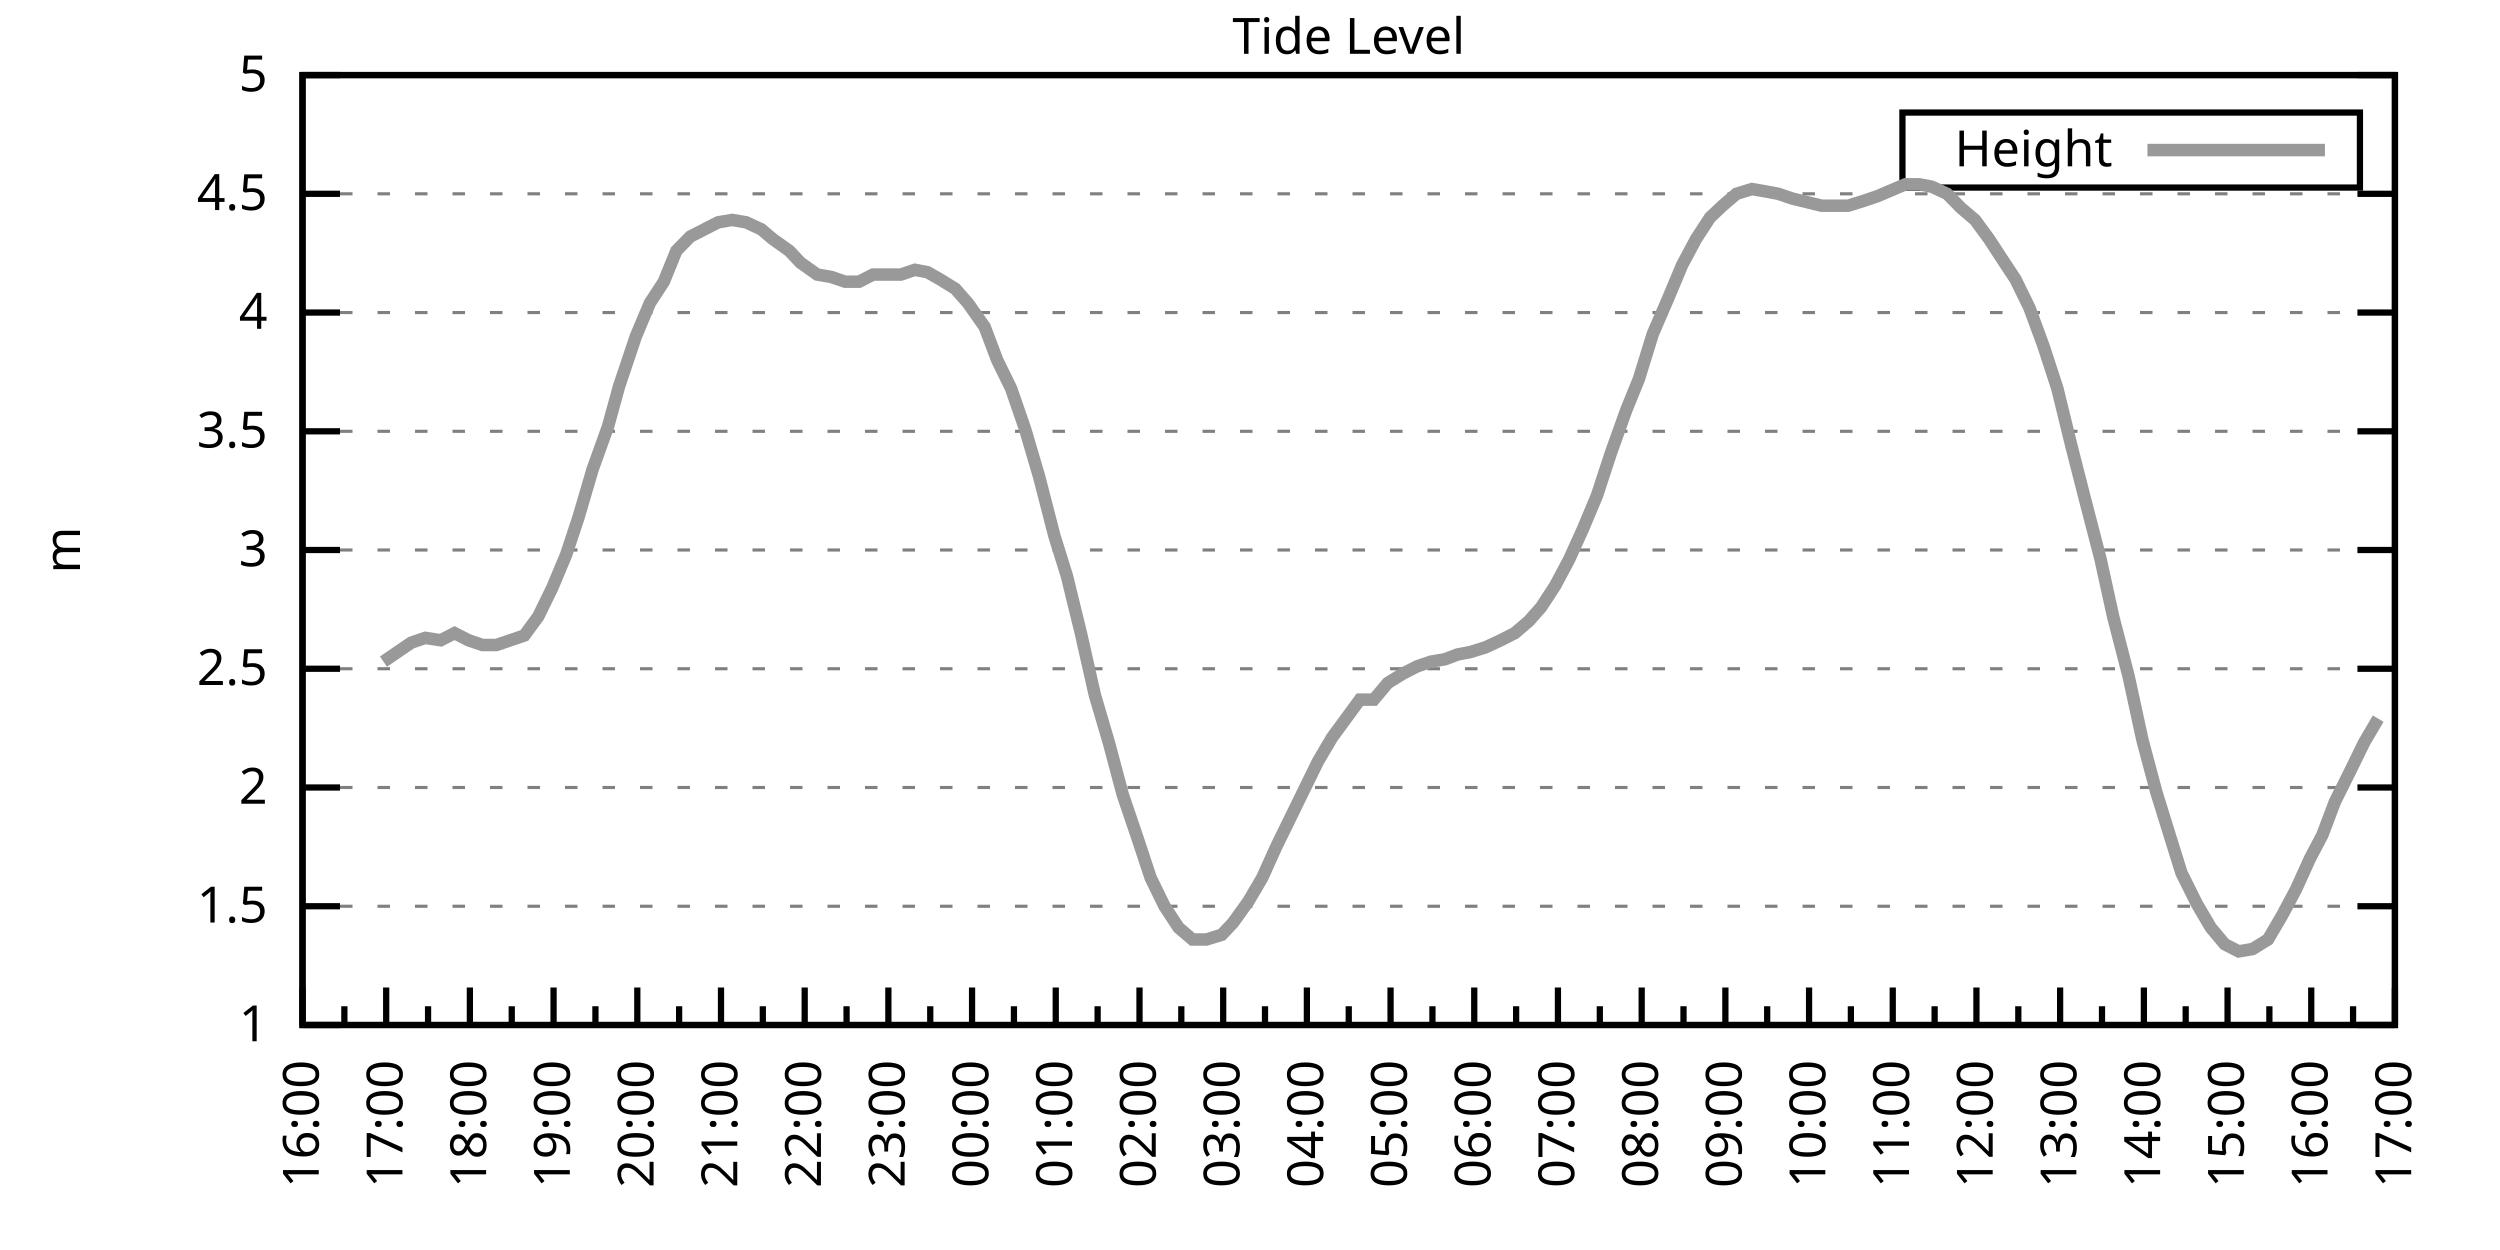
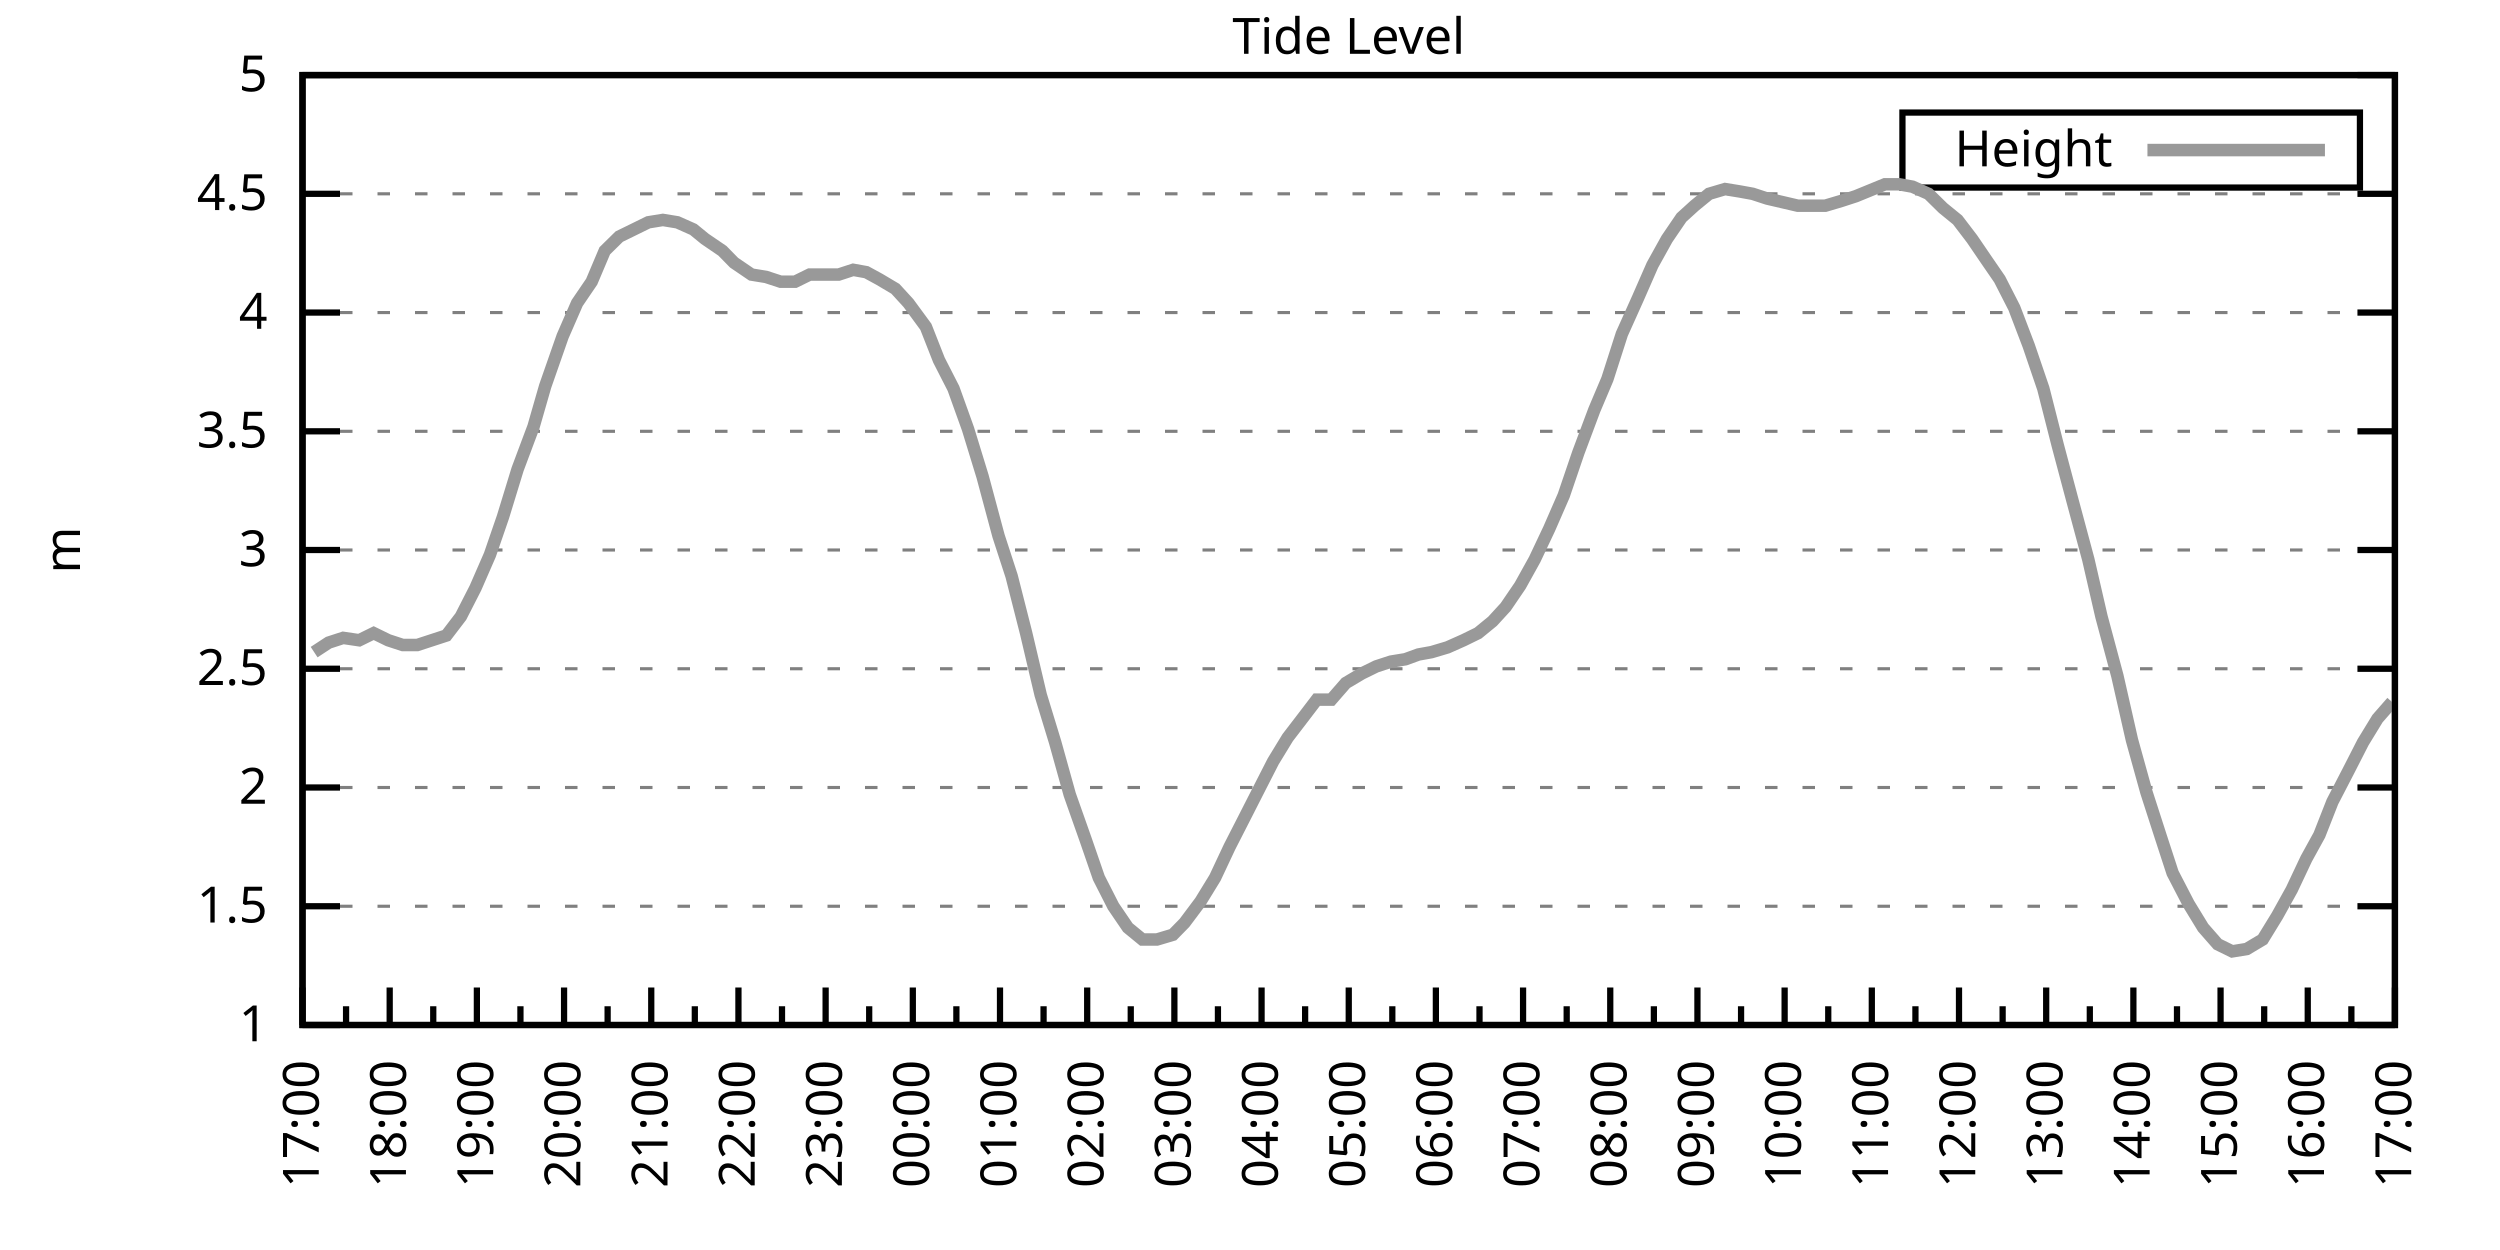
<svg xmlns="http://www.w3.org/2000/svg" xmlns:xlink="http://www.w3.org/1999/xlink" width="400" height="200" viewBox="0 0 400 200">
  <g id="gnuplot_canvas">
    <rect x="0" y="0" width="400" height="200" fill="none" />
    <defs>
      <circle id="gpDot" r="0.5" stroke-width="0.5" stroke="currentColor" />
      <path id="gpPt0" stroke-width="0.333" stroke="currentColor" d="M-1,0 h2 M0,-1 v2" />
      <path id="gpPt1" stroke-width="0.333" stroke="currentColor" d="M-1,-1 L1,1 M1,-1 L-1,1" />
      <path id="gpPt2" stroke-width="0.333" stroke="currentColor" d="M-1,0 L1,0 M0,-1 L0,1 M-1,-1 L1,1 M-1,1 L1,-1" />
      <rect id="gpPt3" stroke-width="0.333" stroke="currentColor" x="-1" y="-1" width="2" height="2" />
      <rect id="gpPt4" stroke-width="0.333" stroke="currentColor" fill="currentColor" x="-1" y="-1" width="2" height="2" />
      <circle id="gpPt5" stroke-width="0.333" stroke="currentColor" cx="0" cy="0" r="1" />
      <use xlink:href="#gpPt5" id="gpPt6" fill="currentColor" stroke="none" />
      <path id="gpPt7" stroke-width="0.333" stroke="currentColor" d="M0,-1.33 L-1.33,0.67 L1.33,0.67 z" />
      <use xlink:href="#gpPt7" id="gpPt8" fill="currentColor" stroke="none" />
      <use xlink:href="#gpPt7" id="gpPt9" stroke="currentColor" transform="rotate(180)" />
      <use xlink:href="#gpPt9" id="gpPt10" fill="currentColor" stroke="none" />
      <use xlink:href="#gpPt3" id="gpPt11" stroke="currentColor" transform="rotate(45)" />
      <use xlink:href="#gpPt11" id="gpPt12" fill="currentColor" stroke="none" />
      <path id="gpPt13" stroke-width="0.333" stroke="currentColor" d="M0,1.330 L1.265,0.411 L0.782,-1.067 L-0.782,-1.076 L-1.265,0.411 z" />
      <use xlink:href="#gpPt13" id="gpPt14" fill="currentColor" stroke="none" />
      <filter id="textbox" filterUnits="objectBoundingBox" x="0" y="0" height="1" width="1">
        <feFlood flood-color="white" flood-opacity="1" result="bgnd" />
        <feComposite in="SourceGraphic" in2="bgnd" operator="atop" />
      </filter>
      <filter id="greybox" filterUnits="objectBoundingBox" x="0" y="0" height="1" width="1">
        <feFlood flood-color="lightgrey" flood-opacity="1" result="grey" />
        <feComposite in="SourceGraphic" in2="grey" operator="atop" />
      </filter>
    </defs>
    <g fill="none" color="white" stroke="currentColor" stroke-width="1.00" stroke-linecap="butt" stroke-linejoin="miter">
</g>
    <g fill="none" color="black" stroke="currentColor" stroke-width="1.00" stroke-linecap="butt" stroke-linejoin="miter">
      <g stroke="none" shape-rendering="crispEdges">
        <polygon fill="rgb(255, 255, 255)" points="48.40,164.00 383.18,164.00 383.18,12.02 48.40,12.02 " />
      </g>
    </g>
    <g fill="none" color="black" stroke="currentColor" stroke-width="1.00" stroke-linecap="butt" stroke-linejoin="miter">
</g>
    <g fill="none" color="black" stroke="black" stroke-width="0.50" stroke-linecap="butt" stroke-linejoin="miter">
</g>
    <g fill="none" color="gray" stroke="currentColor" stroke-width="0.50" stroke-linecap="butt" stroke-linejoin="miter">
      <path stroke="gray" stroke-dasharray="2,4" class="gridline" d="M48.40,164.00 L383.19,164.00  " />
    </g>
    <g fill="none" color="gray" stroke="gray" stroke-width="1.00" stroke-linecap="butt" stroke-linejoin="miter">
</g>
    <g fill="none" color="black" stroke="currentColor" stroke-width="1.00" stroke-linecap="butt" stroke-linejoin="miter">
      <path stroke="black" d="M48.40,164.00 L54.40,164.00 M383.19,164.00 L377.19,164.00  " />
      <g transform="translate(42.80,166.60)" stroke="none" fill="black" font-family="Sans" font-size="8.00" text-anchor="end">
        <text>
          <tspan font-family="Sans"> 1</tspan>
        </text>
      </g>
    </g>
    <g fill="none" color="black" stroke="currentColor" stroke-width="1.00" stroke-linecap="butt" stroke-linejoin="miter">
</g>
    <g fill="none" color="black" stroke="black" stroke-width="0.50" stroke-linecap="butt" stroke-linejoin="miter">
</g>
    <g fill="none" color="gray" stroke="currentColor" stroke-width="0.50" stroke-linecap="butt" stroke-linejoin="miter">
      <path stroke="gray" stroke-dasharray="2,4" class="gridline" d="M48.40,145.00 L383.19,145.00  " />
    </g>
    <g fill="none" color="gray" stroke="gray" stroke-width="1.00" stroke-linecap="butt" stroke-linejoin="miter">
</g>
    <g fill="none" color="black" stroke="currentColor" stroke-width="1.00" stroke-linecap="butt" stroke-linejoin="miter">
      <path stroke="black" d="M48.40,145.00 L54.40,145.00 M383.19,145.00 L377.19,145.00  " />
      <g transform="translate(42.80,147.60)" stroke="none" fill="black" font-family="Sans" font-size="8.00" text-anchor="end">
        <text>
          <tspan font-family="Sans"> 1.5</tspan>
        </text>
      </g>
    </g>
    <g fill="none" color="black" stroke="currentColor" stroke-width="1.00" stroke-linecap="butt" stroke-linejoin="miter">
</g>
    <g fill="none" color="black" stroke="black" stroke-width="0.50" stroke-linecap="butt" stroke-linejoin="miter">
</g>
    <g fill="none" color="gray" stroke="currentColor" stroke-width="0.50" stroke-linecap="butt" stroke-linejoin="miter">
      <path stroke="gray" stroke-dasharray="2,4" class="gridline" d="M48.40,126.00 L383.19,126.00  " />
    </g>
    <g fill="none" color="gray" stroke="gray" stroke-width="1.00" stroke-linecap="butt" stroke-linejoin="miter">
</g>
    <g fill="none" color="black" stroke="currentColor" stroke-width="1.00" stroke-linecap="butt" stroke-linejoin="miter">
      <path stroke="black" d="M48.40,126.00 L54.40,126.00 M383.19,126.00 L377.19,126.00  " />
      <g transform="translate(42.80,128.60)" stroke="none" fill="black" font-family="Sans" font-size="8.00" text-anchor="end">
        <text>
          <tspan font-family="Sans"> 2</tspan>
        </text>
      </g>
    </g>
    <g fill="none" color="black" stroke="currentColor" stroke-width="1.00" stroke-linecap="butt" stroke-linejoin="miter">
</g>
    <g fill="none" color="black" stroke="black" stroke-width="0.50" stroke-linecap="butt" stroke-linejoin="miter">
</g>
    <g fill="none" color="gray" stroke="currentColor" stroke-width="0.50" stroke-linecap="butt" stroke-linejoin="miter">
      <path stroke="gray" stroke-dasharray="2,4" class="gridline" d="M48.40,107.00 L383.19,107.00  " />
    </g>
    <g fill="none" color="gray" stroke="gray" stroke-width="1.00" stroke-linecap="butt" stroke-linejoin="miter">
</g>
    <g fill="none" color="black" stroke="currentColor" stroke-width="1.00" stroke-linecap="butt" stroke-linejoin="miter">
      <path stroke="black" d="M48.40,107.00 L54.40,107.00 M383.19,107.00 L377.19,107.00  " />
      <g transform="translate(42.80,109.60)" stroke="none" fill="black" font-family="Sans" font-size="8.00" text-anchor="end">
        <text>
          <tspan font-family="Sans"> 2.5</tspan>
        </text>
      </g>
    </g>
    <g fill="none" color="black" stroke="currentColor" stroke-width="1.00" stroke-linecap="butt" stroke-linejoin="miter">
</g>
    <g fill="none" color="black" stroke="black" stroke-width="0.50" stroke-linecap="butt" stroke-linejoin="miter">
</g>
    <g fill="none" color="gray" stroke="currentColor" stroke-width="0.50" stroke-linecap="butt" stroke-linejoin="miter">
      <path stroke="gray" stroke-dasharray="2,4" class="gridline" d="M48.40,88.00 L383.19,88.00  " />
    </g>
    <g fill="none" color="gray" stroke="gray" stroke-width="1.00" stroke-linecap="butt" stroke-linejoin="miter">
</g>
    <g fill="none" color="black" stroke="currentColor" stroke-width="1.00" stroke-linecap="butt" stroke-linejoin="miter">
      <path stroke="black" d="M48.40,88.00 L54.40,88.00 M383.19,88.00 L377.19,88.00  " />
      <g transform="translate(42.80,90.60)" stroke="none" fill="black" font-family="Sans" font-size="8.00" text-anchor="end">
        <text>
          <tspan font-family="Sans"> 3</tspan>
        </text>
      </g>
    </g>
    <g fill="none" color="black" stroke="currentColor" stroke-width="1.00" stroke-linecap="butt" stroke-linejoin="miter">
</g>
    <g fill="none" color="black" stroke="black" stroke-width="0.50" stroke-linecap="butt" stroke-linejoin="miter">
</g>
    <g fill="none" color="gray" stroke="currentColor" stroke-width="0.50" stroke-linecap="butt" stroke-linejoin="miter">
      <path stroke="gray" stroke-dasharray="2,4" class="gridline" d="M48.40,69.01 L383.19,69.01  " />
    </g>
    <g fill="none" color="gray" stroke="gray" stroke-width="1.00" stroke-linecap="butt" stroke-linejoin="miter">
</g>
    <g fill="none" color="black" stroke="currentColor" stroke-width="1.00" stroke-linecap="butt" stroke-linejoin="miter">
      <path stroke="black" d="M48.40,69.01 L54.40,69.01 M383.19,69.01 L377.19,69.01  " />
      <g transform="translate(42.80,71.61)" stroke="none" fill="black" font-family="Sans" font-size="8.00" text-anchor="end">
        <text>
          <tspan font-family="Sans"> 3.5</tspan>
        </text>
      </g>
    </g>
    <g fill="none" color="black" stroke="currentColor" stroke-width="1.00" stroke-linecap="butt" stroke-linejoin="miter">
</g>
    <g fill="none" color="black" stroke="black" stroke-width="0.50" stroke-linecap="butt" stroke-linejoin="miter">
</g>
    <g fill="none" color="gray" stroke="currentColor" stroke-width="0.50" stroke-linecap="butt" stroke-linejoin="miter">
      <path stroke="gray" stroke-dasharray="2,4" class="gridline" d="M48.40,50.01 L383.19,50.01  " />
    </g>
    <g fill="none" color="gray" stroke="gray" stroke-width="1.00" stroke-linecap="butt" stroke-linejoin="miter">
</g>
    <g fill="none" color="black" stroke="currentColor" stroke-width="1.00" stroke-linecap="butt" stroke-linejoin="miter">
      <path stroke="black" d="M48.40,50.01 L54.40,50.01 M383.19,50.01 L377.19,50.01  " />
      <g transform="translate(42.80,52.61)" stroke="none" fill="black" font-family="Sans" font-size="8.00" text-anchor="end">
        <text>
          <tspan font-family="Sans"> 4</tspan>
        </text>
      </g>
    </g>
    <g fill="none" color="black" stroke="currentColor" stroke-width="1.00" stroke-linecap="butt" stroke-linejoin="miter">
</g>
    <g fill="none" color="black" stroke="black" stroke-width="0.50" stroke-linecap="butt" stroke-linejoin="miter">
</g>
    <g fill="none" color="gray" stroke="currentColor" stroke-width="0.50" stroke-linecap="butt" stroke-linejoin="miter">
      <path stroke="gray" stroke-dasharray="2,4" class="gridline" d="M48.40,31.01 L383.19,31.01  " />
    </g>
    <g fill="none" color="gray" stroke="gray" stroke-width="1.00" stroke-linecap="butt" stroke-linejoin="miter">
</g>
    <g fill="none" color="black" stroke="currentColor" stroke-width="1.00" stroke-linecap="butt" stroke-linejoin="miter">
      <path stroke="black" d="M48.40,31.01 L54.40,31.01 M383.19,31.01 L377.19,31.01  " />
      <g transform="translate(42.80,33.61)" stroke="none" fill="black" font-family="Sans" font-size="8.00" text-anchor="end">
        <text>
          <tspan font-family="Sans"> 4.5</tspan>
        </text>
      </g>
    </g>
    <g fill="none" color="black" stroke="currentColor" stroke-width="1.00" stroke-linecap="butt" stroke-linejoin="miter">
</g>
    <g fill="none" color="black" stroke="black" stroke-width="0.50" stroke-linecap="butt" stroke-linejoin="miter">
</g>
    <g fill="none" color="gray" stroke="currentColor" stroke-width="0.50" stroke-linecap="butt" stroke-linejoin="miter">
      <path stroke="gray" stroke-dasharray="2,4" class="gridline" d="M48.40,12.01 L383.19,12.01  " />
    </g>
    <g fill="none" color="gray" stroke="gray" stroke-width="1.00" stroke-linecap="butt" stroke-linejoin="miter">
</g>
    <g fill="none" color="black" stroke="currentColor" stroke-width="1.00" stroke-linecap="butt" stroke-linejoin="miter">
      <path stroke="black" d="M48.40,12.01 L54.40,12.01 M383.19,12.01 L377.19,12.01  " />
      <g transform="translate(42.80,14.61)" stroke="none" fill="black" font-family="Sans" font-size="8.00" text-anchor="end">
        <text>
          <tspan font-family="Sans"> 5</tspan>
        </text>
      </g>
    </g>
    <g fill="none" color="black" stroke="currentColor" stroke-width="1.00" stroke-linecap="butt" stroke-linejoin="miter">
      <path stroke="black" d="M48.40,164.00 L48.40,158.00  " />
      <g transform="translate(51.00,169.60) rotate(270)" stroke="none" fill="black" font-family="Sans" font-size="8.00" text-anchor="end">
        <text>
+           <tspan font-family="Sans">17:00</tspan>
+         </text>
+       </g>
+     </g>
+     <g fill="none" color="black" stroke="currentColor" stroke-width="1.00" stroke-linecap="butt" stroke-linejoin="miter">
+       <path stroke="black" d="M55.37,164.00 L55.37,161.00 M62.35,164.00 L62.35,158.00  " />
+       <g transform="translate(64.95,169.60) rotate(270)" stroke="none" fill="black" font-family="Sans" font-size="8.00" text-anchor="end">
+         <text>
+           <tspan font-family="Sans">18:00</tspan>
+         </text>
+       </g>
+     </g>
+     <g fill="none" color="black" stroke="currentColor" stroke-width="1.00" stroke-linecap="butt" stroke-linejoin="miter">
+       <path stroke="black" d="M69.32,164.00 L69.32,161.00 M76.30,164.00 L76.30,158.00  " />
+       <g transform="translate(78.90,169.60) rotate(270)" stroke="none" fill="black" font-family="Sans" font-size="8.00" text-anchor="end">
+         <text>
+           <tspan font-family="Sans">19:00</tspan>
+         </text>
+       </g>
+     </g>
+     <g fill="none" color="black" stroke="currentColor" stroke-width="1.00" stroke-linecap="butt" stroke-linejoin="miter">
+       <path stroke="black" d="M83.27,164.00 L83.27,161.00 M90.25,164.00 L90.25,158.00  " />
+       <g transform="translate(92.85,169.60) rotate(270)" stroke="none" fill="black" font-family="Sans" font-size="8.00" text-anchor="end">
+         <text>
+           <tspan font-family="Sans">20:00</tspan>
+         </text>
+       </g>
+     </g>
+     <g fill="none" color="black" stroke="currentColor" stroke-width="1.00" stroke-linecap="butt" stroke-linejoin="miter">
+       <path stroke="black" d="M97.22,164.00 L97.22,161.00 M104.20,164.00 L104.20,158.00  " />
+       <g transform="translate(106.80,169.60) rotate(270)" stroke="none" fill="black" font-family="Sans" font-size="8.00" text-anchor="end">
+         <text>
+           <tspan font-family="Sans">21:00</tspan>
+         </text>
+       </g>
+     </g>
+     <g fill="none" color="black" stroke="currentColor" stroke-width="1.00" stroke-linecap="butt" stroke-linejoin="miter">
+       <path stroke="black" d="M111.17,164.00 L111.17,161.00 M118.15,164.00 L118.15,158.00  " />
+       <g transform="translate(120.75,169.60) rotate(270)" stroke="none" fill="black" font-family="Sans" font-size="8.00" text-anchor="end">
+         <text>
+           <tspan font-family="Sans">22:00</tspan>
+         </text>
+       </g>
+     </g>
+     <g fill="none" color="black" stroke="currentColor" stroke-width="1.00" stroke-linecap="butt" stroke-linejoin="miter">
+       <path stroke="black" d="M125.12,164.00 L125.12,161.00 M132.10,164.00 L132.10,158.00  " />
+       <g transform="translate(134.70,169.60) rotate(270)" stroke="none" fill="black" font-family="Sans" font-size="8.00" text-anchor="end">
+         <text>
+           <tspan font-family="Sans">23:00</tspan>
+         </text>
+       </g>
+     </g>
+     <g fill="none" color="black" stroke="currentColor" stroke-width="1.00" stroke-linecap="butt" stroke-linejoin="miter">
+       <path stroke="black" d="M139.07,164.00 L139.07,161.00 M146.05,164.00 L146.05,158.00  " />
+       <g transform="translate(148.65,169.60) rotate(270)" stroke="none" fill="black" font-family="Sans" font-size="8.00" text-anchor="end">
+         <text>
+           <tspan font-family="Sans">00:00</tspan>
+         </text>
+       </g>
+     </g>
+     <g fill="none" color="black" stroke="currentColor" stroke-width="1.00" stroke-linecap="butt" stroke-linejoin="miter">
+       <path stroke="black" d="M153.02,164.00 L153.02,161.00 M160.00,164.00 L160.00,158.00  " />
+       <g transform="translate(162.60,169.60) rotate(270)" stroke="none" fill="black" font-family="Sans" font-size="8.00" text-anchor="end">
+         <text>
+           <tspan font-family="Sans">01:00</tspan>
+         </text>
+       </g>
+     </g>
+     <g fill="none" color="black" stroke="currentColor" stroke-width="1.00" stroke-linecap="butt" stroke-linejoin="miter">
+       <path stroke="black" d="M166.97,164.00 L166.97,161.00 M173.95,164.00 L173.95,158.00  " />
+       <g transform="translate(176.55,169.60) rotate(270)" stroke="none" fill="black" font-family="Sans" font-size="8.00" text-anchor="end">
+         <text>
+           <tspan font-family="Sans">02:00</tspan>
+         </text>
+       </g>
+     </g>
+     <g fill="none" color="black" stroke="currentColor" stroke-width="1.00" stroke-linecap="butt" stroke-linejoin="miter">
+       <path stroke="black" d="M180.92,164.00 L180.92,161.00 M187.90,164.00 L187.90,158.00  " />
+       <g transform="translate(190.50,169.60) rotate(270)" stroke="none" fill="black" font-family="Sans" font-size="8.00" text-anchor="end">
+         <text>
+           <tspan font-family="Sans">03:00</tspan>
+         </text>
+       </g>
+     </g>
+     <g fill="none" color="black" stroke="currentColor" stroke-width="1.00" stroke-linecap="butt" stroke-linejoin="miter">
+       <path stroke="black" d="M194.87,164.00 L194.87,161.00 M201.85,164.00 L201.85,158.00  " />
+       <g transform="translate(204.45,169.60) rotate(270)" stroke="none" fill="black" font-family="Sans" font-size="8.00" text-anchor="end">
+         <text>
+           <tspan font-family="Sans">04:00</tspan>
+         </text>
+       </g>
+     </g>
+     <g fill="none" color="black" stroke="currentColor" stroke-width="1.00" stroke-linecap="butt" stroke-linejoin="miter">
+       <path stroke="black" d="M208.82,164.00 L208.82,161.00 M215.80,164.00 L215.80,158.00  " />
+       <g transform="translate(218.40,169.60) rotate(270)" stroke="none" fill="black" font-family="Sans" font-size="8.00" text-anchor="end">
+         <text>
+           <tspan font-family="Sans">05:00</tspan>
+         </text>
+       </g>
+     </g>
+     <g fill="none" color="black" stroke="currentColor" stroke-width="1.00" stroke-linecap="butt" stroke-linejoin="miter">
+       <path stroke="black" d="M222.77,164.00 L222.77,161.00 M229.74,164.00 L229.74,158.00  " />
+       <g transform="translate(232.34,169.60) rotate(270)" stroke="none" fill="black" font-family="Sans" font-size="8.00" text-anchor="end">
+         <text>
+           <tspan font-family="Sans">06:00</tspan>
+         </text>
+       </g>
+     </g>
+     <g fill="none" color="black" stroke="currentColor" stroke-width="1.00" stroke-linecap="butt" stroke-linejoin="miter">
+       <path stroke="black" d="M236.72,164.00 L236.72,161.00 M243.69,164.00 L243.69,158.00  " />
+       <g transform="translate(246.29,169.60) rotate(270)" stroke="none" fill="black" font-family="Sans" font-size="8.00" text-anchor="end">
+         <text>
+           <tspan font-family="Sans">07:00</tspan>
+         </text>
+       </g>
+     </g>
+     <g fill="none" color="black" stroke="currentColor" stroke-width="1.00" stroke-linecap="butt" stroke-linejoin="miter">
+       <path stroke="black" d="M250.67,164.00 L250.67,161.00 M257.64,164.00 L257.64,158.00  " />
+       <g transform="translate(260.24,169.60) rotate(270)" stroke="none" fill="black" font-family="Sans" font-size="8.00" text-anchor="end">
+         <text>
+           <tspan font-family="Sans">08:00</tspan>
+         </text>
+       </g>
+     </g>
+     <g fill="none" color="black" stroke="currentColor" stroke-width="1.00" stroke-linecap="butt" stroke-linejoin="miter">
+       <path stroke="black" d="M264.62,164.00 L264.62,161.00 M271.59,164.00 L271.59,158.00  " />
+       <g transform="translate(274.19,169.60) rotate(270)" stroke="none" fill="black" font-family="Sans" font-size="8.00" text-anchor="end">
+         <text>
+           <tspan font-family="Sans">09:00</tspan>
+         </text>
+       </g>
+     </g>
+     <g fill="none" color="black" stroke="currentColor" stroke-width="1.00" stroke-linecap="butt" stroke-linejoin="miter">
+       <path stroke="black" d="M278.57,164.00 L278.57,161.00 M285.54,164.00 L285.54,158.00  " />
+       <g transform="translate(288.14,169.60) rotate(270)" stroke="none" fill="black" font-family="Sans" font-size="8.00" text-anchor="end">
+         <text>
+           <tspan font-family="Sans">10:00</tspan>
+         </text>
+       </g>
+     </g>
+     <g fill="none" color="black" stroke="currentColor" stroke-width="1.00" stroke-linecap="butt" stroke-linejoin="miter">
+       <path stroke="black" d="M292.52,164.00 L292.52,161.00 M299.49,164.00 L299.49,158.00  " />
+       <g transform="translate(302.09,169.60) rotate(270)" stroke="none" fill="black" font-family="Sans" font-size="8.00" text-anchor="end">
+         <text>
+           <tspan font-family="Sans">11:00</tspan>
+         </text>
+       </g>
+     </g>
+     <g fill="none" color="black" stroke="currentColor" stroke-width="1.00" stroke-linecap="butt" stroke-linejoin="miter">
+       <path stroke="black" d="M306.47,164.00 L306.47,161.00 M313.44,164.00 L313.44,158.00  " />
+       <g transform="translate(316.04,169.60) rotate(270)" stroke="none" fill="black" font-family="Sans" font-size="8.00" text-anchor="end">
+         <text>
+           <tspan font-family="Sans">12:00</tspan>
+         </text>
+       </g>
+     </g>
+     <g fill="none" color="black" stroke="currentColor" stroke-width="1.00" stroke-linecap="butt" stroke-linejoin="miter">
+       <path stroke="black" d="M320.42,164.00 L320.42,161.00 M327.39,164.00 L327.39,158.00  " />
+       <g transform="translate(329.99,169.60) rotate(270)" stroke="none" fill="black" font-family="Sans" font-size="8.00" text-anchor="end">
+         <text>
+           <tspan font-family="Sans">13:00</tspan>
+         </text>
+       </g>
+     </g>
+     <g fill="none" color="black" stroke="currentColor" stroke-width="1.00" stroke-linecap="butt" stroke-linejoin="miter">
+       <path stroke="black" d="M334.37,164.00 L334.37,161.00 M341.34,164.00 L341.34,158.00  " />
+       <g transform="translate(343.94,169.60) rotate(270)" stroke="none" fill="black" font-family="Sans" font-size="8.00" text-anchor="end">
+         <text>
+           <tspan font-family="Sans">14:00</tspan>
+         </text>
+       </g>
+     </g>
+     <g fill="none" color="black" stroke="currentColor" stroke-width="1.00" stroke-linecap="butt" stroke-linejoin="miter">
+       <path stroke="black" d="M348.32,164.00 L348.32,161.00 M355.29,164.00 L355.29,158.00  " />
+       <g transform="translate(357.89,169.60) rotate(270)" stroke="none" fill="black" font-family="Sans" font-size="8.00" text-anchor="end">
+         <text>
+           <tspan font-family="Sans">15:00</tspan>
+         </text>
+       </g>
+     </g>
+     <g fill="none" color="black" stroke="currentColor" stroke-width="1.00" stroke-linecap="butt" stroke-linejoin="miter">
+       <path stroke="black" d="M362.27,164.00 L362.27,161.00 M369.24,164.00 L369.24,158.00  " />
+       <g transform="translate(371.84,169.60) rotate(270)" stroke="none" fill="black" font-family="Sans" font-size="8.00" text-anchor="end">
+         <text>
          <tspan font-family="Sans">16:00</tspan>
        </text>
      </g>
    </g>
    <g fill="none" color="black" stroke="currentColor" stroke-width="1.00" stroke-linecap="butt" stroke-linejoin="miter">
-       <path stroke="black" d="M55.10,164.00 L55.10,161.00 M61.79,164.00 L61.79,158.00  " />
-       <g transform="translate(64.39,169.60) rotate(270)" stroke="none" fill="black" font-family="Sans" font-size="8.00" text-anchor="end">
-         <text>
-           <tspan font-family="Sans">17:00</tspan>
-         </text>
-       </g>
-     </g>
-     <g fill="none" color="black" stroke="currentColor" stroke-width="1.00" stroke-linecap="butt" stroke-linejoin="miter">
-       <path stroke="black" d="M68.49,164.00 L68.49,161.00 M75.18,164.00 L75.18,158.00  " />
-       <g transform="translate(77.78,169.60) rotate(270)" stroke="none" fill="black" font-family="Sans" font-size="8.00" text-anchor="end">
-         <text>
-           <tspan font-family="Sans">18:00</tspan>
-         </text>
-       </g>
-     </g>
-     <g fill="none" color="black" stroke="currentColor" stroke-width="1.00" stroke-linecap="butt" stroke-linejoin="miter">
-       <path stroke="black" d="M81.88,164.00 L81.88,161.00 M88.57,164.00 L88.57,158.00  " />
-       <g transform="translate(91.17,169.60) rotate(270)" stroke="none" fill="black" font-family="Sans" font-size="8.00" text-anchor="end">
-         <text>
-           <tspan font-family="Sans">19:00</tspan>
-         </text>
-       </g>
-     </g>
-     <g fill="none" color="black" stroke="currentColor" stroke-width="1.00" stroke-linecap="butt" stroke-linejoin="miter">
-       <path stroke="black" d="M95.27,164.00 L95.27,161.00 M101.97,164.00 L101.97,158.00  " />
-       <g transform="translate(104.57,169.60) rotate(270)" stroke="none" fill="black" font-family="Sans" font-size="8.00" text-anchor="end">
-         <text>
-           <tspan font-family="Sans">20:00</tspan>
-         </text>
-       </g>
-     </g>
-     <g fill="none" color="black" stroke="currentColor" stroke-width="1.00" stroke-linecap="butt" stroke-linejoin="miter">
-       <path stroke="black" d="M108.66,164.00 L108.66,161.00 M115.36,164.00 L115.36,158.00  " />
-       <g transform="translate(117.96,169.60) rotate(270)" stroke="none" fill="black" font-family="Sans" font-size="8.00" text-anchor="end">
-         <text>
-           <tspan font-family="Sans">21:00</tspan>
-         </text>
-       </g>
-     </g>
-     <g fill="none" color="black" stroke="currentColor" stroke-width="1.00" stroke-linecap="butt" stroke-linejoin="miter">
-       <path stroke="black" d="M122.05,164.00 L122.05,161.00 M128.75,164.00 L128.75,158.00  " />
-       <g transform="translate(131.35,169.60) rotate(270)" stroke="none" fill="black" font-family="Sans" font-size="8.00" text-anchor="end">
-         <text>
-           <tspan font-family="Sans">22:00</tspan>
-         </text>
-       </g>
-     </g>
-     <g fill="none" color="black" stroke="currentColor" stroke-width="1.00" stroke-linecap="butt" stroke-linejoin="miter">
-       <path stroke="black" d="M135.45,164.00 L135.45,161.00 M142.14,164.00 L142.14,158.00  " />
-       <g transform="translate(144.74,169.60) rotate(270)" stroke="none" fill="black" font-family="Sans" font-size="8.00" text-anchor="end">
-         <text>
-           <tspan font-family="Sans">23:00</tspan>
-         </text>
-       </g>
-     </g>
-     <g fill="none" color="black" stroke="currentColor" stroke-width="1.00" stroke-linecap="butt" stroke-linejoin="miter">
-       <path stroke="black" d="M148.84,164.00 L148.84,161.00 M155.53,164.00 L155.53,158.00  " />
-       <g transform="translate(158.13,169.60) rotate(270)" stroke="none" fill="black" font-family="Sans" font-size="8.00" text-anchor="end">
-         <text>
-           <tspan font-family="Sans">00:00</tspan>
-         </text>
-       </g>
-     </g>
-     <g fill="none" color="black" stroke="currentColor" stroke-width="1.00" stroke-linecap="butt" stroke-linejoin="miter">
-       <path stroke="black" d="M162.23,164.00 L162.23,161.00 M168.92,164.00 L168.92,158.00  " />
-       <g transform="translate(171.52,169.60) rotate(270)" stroke="none" fill="black" font-family="Sans" font-size="8.00" text-anchor="end">
-         <text>
-           <tspan font-family="Sans">01:00</tspan>
-         </text>
-       </g>
-     </g>
-     <g fill="none" color="black" stroke="currentColor" stroke-width="1.00" stroke-linecap="butt" stroke-linejoin="miter">
-       <path stroke="black" d="M175.62,164.00 L175.62,161.00 M182.32,164.00 L182.32,158.00  " />
-       <g transform="translate(184.92,169.60) rotate(270)" stroke="none" fill="black" font-family="Sans" font-size="8.00" text-anchor="end">
-         <text>
-           <tspan font-family="Sans">02:00</tspan>
-         </text>
-       </g>
-     </g>
-     <g fill="none" color="black" stroke="currentColor" stroke-width="1.00" stroke-linecap="butt" stroke-linejoin="miter">
-       <path stroke="black" d="M189.01,164.00 L189.01,161.00 M195.71,164.00 L195.71,158.00  " />
-       <g transform="translate(198.31,169.60) rotate(270)" stroke="none" fill="black" font-family="Sans" font-size="8.00" text-anchor="end">
-         <text>
-           <tspan font-family="Sans">03:00</tspan>
-         </text>
-       </g>
-     </g>
-     <g fill="none" color="black" stroke="currentColor" stroke-width="1.00" stroke-linecap="butt" stroke-linejoin="miter">
-       <path stroke="black" d="M202.40,164.00 L202.40,161.00 M209.10,164.00 L209.10,158.00  " />
-       <g transform="translate(211.70,169.60) rotate(270)" stroke="none" fill="black" font-family="Sans" font-size="8.00" text-anchor="end">
-         <text>
-           <tspan font-family="Sans">04:00</tspan>
-         </text>
-       </g>
-     </g>
-     <g fill="none" color="black" stroke="currentColor" stroke-width="1.00" stroke-linecap="butt" stroke-linejoin="miter">
-       <path stroke="black" d="M215.80,164.00 L215.80,161.00 M222.49,164.00 L222.49,158.00  " />
-       <g transform="translate(225.09,169.60) rotate(270)" stroke="none" fill="black" font-family="Sans" font-size="8.00" text-anchor="end">
-         <text>
-           <tspan font-family="Sans">05:00</tspan>
-         </text>
-       </g>
-     </g>
-     <g fill="none" color="black" stroke="currentColor" stroke-width="1.00" stroke-linecap="butt" stroke-linejoin="miter">
-       <path stroke="black" d="M229.19,164.00 L229.19,161.00 M235.88,164.00 L235.88,158.00  " />
-       <g transform="translate(238.48,169.60) rotate(270)" stroke="none" fill="black" font-family="Sans" font-size="8.00" text-anchor="end">
-         <text>
-           <tspan font-family="Sans">06:00</tspan>
-         </text>
-       </g>
-     </g>
-     <g fill="none" color="black" stroke="currentColor" stroke-width="1.00" stroke-linecap="butt" stroke-linejoin="miter">
-       <path stroke="black" d="M242.58,164.00 L242.58,161.00 M249.27,164.00 L249.27,158.00  " />
-       <g transform="translate(251.87,169.60) rotate(270)" stroke="none" fill="black" font-family="Sans" font-size="8.00" text-anchor="end">
-         <text>
-           <tspan font-family="Sans">07:00</tspan>
-         </text>
-       </g>
-     </g>
-     <g fill="none" color="black" stroke="currentColor" stroke-width="1.00" stroke-linecap="butt" stroke-linejoin="miter">
-       <path stroke="black" d="M255.97,164.00 L255.97,161.00 M262.67,164.00 L262.67,158.00  " />
-       <g transform="translate(265.27,169.60) rotate(270)" stroke="none" fill="black" font-family="Sans" font-size="8.00" text-anchor="end">
-         <text>
-           <tspan font-family="Sans">08:00</tspan>
-         </text>
-       </g>
-     </g>
-     <g fill="none" color="black" stroke="currentColor" stroke-width="1.00" stroke-linecap="butt" stroke-linejoin="miter">
-       <path stroke="black" d="M269.36,164.00 L269.36,161.00 M276.06,164.00 L276.06,158.00  " />
-       <g transform="translate(278.66,169.60) rotate(270)" stroke="none" fill="black" font-family="Sans" font-size="8.00" text-anchor="end">
-         <text>
-           <tspan font-family="Sans">09:00</tspan>
-         </text>
-       </g>
-     </g>
-     <g fill="none" color="black" stroke="currentColor" stroke-width="1.00" stroke-linecap="butt" stroke-linejoin="miter">
-       <path stroke="black" d="M282.75,164.00 L282.75,161.00 M289.45,164.00 L289.45,158.00  " />
-       <g transform="translate(292.05,169.60) rotate(270)" stroke="none" fill="black" font-family="Sans" font-size="8.00" text-anchor="end">
-         <text>
-           <tspan font-family="Sans">10:00</tspan>
-         </text>
-       </g>
-     </g>
-     <g fill="none" color="black" stroke="currentColor" stroke-width="1.00" stroke-linecap="butt" stroke-linejoin="miter">
-       <path stroke="black" d="M296.14,164.00 L296.14,161.00 M302.84,164.00 L302.84,158.00  " />
-       <g transform="translate(305.44,169.60) rotate(270)" stroke="none" fill="black" font-family="Sans" font-size="8.00" text-anchor="end">
-         <text>
-           <tspan font-family="Sans">11:00</tspan>
-         </text>
-       </g>
-     </g>
-     <g fill="none" color="black" stroke="currentColor" stroke-width="1.00" stroke-linecap="butt" stroke-linejoin="miter">
-       <path stroke="black" d="M309.54,164.00 L309.54,161.00 M316.23,164.00 L316.23,158.00  " />
-       <g transform="translate(318.83,169.60) rotate(270)" stroke="none" fill="black" font-family="Sans" font-size="8.00" text-anchor="end">
-         <text>
-           <tspan font-family="Sans">12:00</tspan>
-         </text>
-       </g>
-     </g>
-     <g fill="none" color="black" stroke="currentColor" stroke-width="1.00" stroke-linecap="butt" stroke-linejoin="miter">
-       <path stroke="black" d="M322.93,164.00 L322.93,161.00 M329.62,164.00 L329.62,158.00  " />
-       <g transform="translate(332.22,169.60) rotate(270)" stroke="none" fill="black" font-family="Sans" font-size="8.00" text-anchor="end">
-         <text>
-           <tspan font-family="Sans">13:00</tspan>
-         </text>
-       </g>
-     </g>
-     <g fill="none" color="black" stroke="currentColor" stroke-width="1.00" stroke-linecap="butt" stroke-linejoin="miter">
-       <path stroke="black" d="M336.32,164.00 L336.32,161.00 M343.02,164.00 L343.02,158.00  " />
-       <g transform="translate(345.62,169.60) rotate(270)" stroke="none" fill="black" font-family="Sans" font-size="8.00" text-anchor="end">
-         <text>
-           <tspan font-family="Sans">14:00</tspan>
-         </text>
-       </g>
-     </g>
-     <g fill="none" color="black" stroke="currentColor" stroke-width="1.00" stroke-linecap="butt" stroke-linejoin="miter">
-       <path stroke="black" d="M349.71,164.00 L349.71,161.00 M356.41,164.00 L356.41,158.00  " />
-       <g transform="translate(359.01,169.60) rotate(270)" stroke="none" fill="black" font-family="Sans" font-size="8.00" text-anchor="end">
-         <text>
-           <tspan font-family="Sans">15:00</tspan>
-         </text>
-       </g>
-     </g>
-     <g fill="none" color="black" stroke="currentColor" stroke-width="1.00" stroke-linecap="butt" stroke-linejoin="miter">
-       <path stroke="black" d="M363.10,164.00 L363.10,161.00 M369.80,164.00 L369.80,158.00  " />
-       <g transform="translate(372.40,169.60) rotate(270)" stroke="none" fill="black" font-family="Sans" font-size="8.00" text-anchor="end">
-         <text>
-           <tspan font-family="Sans">16:00</tspan>
-         </text>
-       </g>
-     </g>
-     <g fill="none" color="black" stroke="currentColor" stroke-width="1.00" stroke-linecap="butt" stroke-linejoin="miter">
-       <path stroke="black" d="M376.49,164.00 L376.49,161.00 M383.19,164.00 L383.19,158.00  " />
+       <path stroke="black" d="M376.22,164.00 L376.22,161.00 M383.19,164.00 L383.19,158.00  " />
      <g transform="translate(385.79,169.60) rotate(270)" stroke="none" fill="black" font-family="Sans" font-size="8.00" text-anchor="end">
        <text>
          <tspan font-family="Sans">17:00</tspan>
        </text>
      </g>
    </g>
    <g fill="none" color="black" stroke="currentColor" stroke-width="1.00" stroke-linecap="butt" stroke-linejoin="miter">
</g>
    <g fill="none" color="black" stroke="currentColor" stroke-width="1.00" stroke-linecap="butt" stroke-linejoin="miter">
      <path stroke="black" d="M48.40,12.01 L48.40,164.00 L383.19,164.00 L383.19,12.01 L48.40,12.01 Z  " />
    </g>
    <g fill="none" color="black" stroke="currentColor" stroke-width="1.00" stroke-linecap="butt" stroke-linejoin="miter">
      <g transform="translate(12.80,88.01) rotate(270)" stroke="none" fill="black" font-family="Sans" font-size="8.00" text-anchor="middle">
        <text>
          <tspan font-family="Sans">m</tspan>
        </text>
      </g>
    </g>
    <g fill="none" color="black" stroke="currentColor" stroke-width="1.00" stroke-linecap="butt" stroke-linejoin="miter">
</g>
    <g fill="none" color="black" stroke="currentColor" stroke-width="1.00" stroke-linecap="butt" stroke-linejoin="miter">
      <path stroke="black" d="M304.39,30.01 L304.39,18.01 L377.59,18.01 L377.59,30.01 L304.39,30.01 Z  " />
    </g>
    <g id="Tide_level_plot_1">
      <g fill="none" color="white" stroke="black" stroke-width="2.00" stroke-linecap="butt" stroke-linejoin="miter">
</g>
      <g fill="none" color="black" stroke="currentColor" stroke-width="2.00" stroke-linecap="butt" stroke-linejoin="miter">
        <g transform="translate(337.99,26.61)" stroke="none" fill="black" font-family="Sans" font-size="8.00" text-anchor="end">
          <text>
            <tspan font-family="Sans">Height</tspan>
          </text>
        </g>
      </g>
      <g fill="none" color="black" stroke="currentColor" stroke-width="2.00" stroke-linecap="butt" stroke-linejoin="miter">
-         <path stroke="rgb(153, 153, 153)" d="M343.59,24.01 L371.99,24.01 M61.35,105.86 L63.58,104.34 L65.81,102.82 L68.04,102.06 L70.50,102.44 L72.73,101.30   L74.96,102.44 L77.19,103.20 L79.42,103.20 L81.66,102.44 L83.89,101.68 L86.12,98.64 L88.35,94.08 L90.58,88.76   L92.59,82.69 L94.82,75.09 L97.28,68.25 L99.06,61.79 L101.74,53.81 L103.98,48.49 L106.21,45.07 L108.22,40.13   L110.45,37.85 L112.68,36.71 L114.91,35.57 L117.14,35.19 L119.38,35.57 L121.83,36.71 L123.62,38.23 L126.29,40.13   L128.08,42.03 L130.76,43.93 L132.99,44.31 L135.22,45.07 L137.45,45.07 L139.69,43.93 L141.69,43.93 L144.15,43.93   L146.38,43.17 L148.39,43.55 L150.40,44.69 L152.85,46.21 L154.86,48.49 L157.54,52.29 L159.55,57.61 L161.78,62.17   L164.01,68.63 L166.25,76.23 L168.70,85.73 L170.71,92.18 L172.94,101.30 L175.17,111.18 L177.41,118.78 L179.64,127.14   L182.09,134.36 L184.10,140.44 L186.33,145.00 L188.57,148.42 L190.80,150.32 L193.03,150.32 L195.48,149.56 L197.27,147.66   L199.73,144.24 L201.96,140.44 L204.19,135.50 L206.42,130.94 L208.65,126.38 L210.88,121.82 L213.12,118.02 L215.35,114.98   L217.58,111.94 L219.81,111.94 L222.04,109.28 L224.50,107.76 L226.73,106.62 L228.96,105.86 L231.20,105.48 L233.20,104.72   L235.21,104.34 L237.67,103.58 L240.12,102.44 L242.36,101.30 L244.59,99.40 L246.60,97.12 L248.83,93.70 L251.06,89.52   L253.29,84.59 L255.52,79.27 L257.76,72.43 L260.21,65.59 L262.22,60.65 L264.45,53.43 L266.91,47.73 L269.14,42.41   L271.37,38.23 L273.60,34.81 L275.61,32.91 L277.84,31.01 L280.30,30.25 L282.53,30.63 L284.54,31.01 L286.77,31.77   L291.46,32.91 L293.69,32.91 L295.70,32.91 L298.15,32.15 L300.39,31.39 L304.85,29.49 L307.08,29.49 L309.09,29.87   L311.54,31.01 L313.78,33.29 L316.01,35.19 L318.24,38.23 L320.47,41.65 L322.48,44.69 L324.71,49.25 L326.95,55.33   L329.18,62.17 L331.41,71.29 L333.64,80.03 L336.10,89.52 L338.10,98.64 L340.56,108.14 L342.79,118.40 L345.02,126.76   L347.26,133.98 L349.04,139.68 L351.50,144.62 L353.73,148.42 L355.96,151.08 L358.19,152.22 L360.42,151.84 L362.88,150.32   L365.11,146.52 L367.34,142.34 L369.58,137.40 L371.58,133.60 L373.59,128.28 L376.05,123.34 L378.28,118.78 L380.51,114.98    " />
+         <path stroke="rgb(153, 153, 153)" d="M343.59,24.01 L371.99,24.01 M50.26,104.34 L52.58,102.82 L54.91,102.06 L57.47,102.44 L59.79,101.30 L62.12,102.44   L64.44,103.20 L66.77,103.20 L69.09,102.44 L71.42,101.68 L73.74,98.64 L76.07,94.08 L78.39,88.76 L80.48,82.69   L82.81,75.09 L85.37,68.25 L87.23,61.79 L90.02,53.81 L92.34,48.49 L94.67,45.07 L96.76,40.13 L99.08,37.85   L101.41,36.71 L103.73,35.57 L106.06,35.19 L108.38,35.57 L110.94,36.71 L112.80,38.23 L115.59,40.13 L117.45,42.03   L120.24,43.93 L122.57,44.31 L124.89,45.07 L127.22,45.07 L129.54,43.93 L131.63,43.93 L134.19,43.93 L136.51,43.17   L138.61,43.55 L140.70,44.69 L143.26,46.21 L145.35,48.49 L148.14,52.29 L150.23,57.61 L152.56,62.17 L154.88,68.63   L157.21,76.23 L159.76,85.73 L161.86,92.18 L164.18,101.30 L166.51,111.18 L168.83,118.78 L171.16,127.14 L173.71,134.36   L175.81,140.44 L178.13,145.00 L180.46,148.42 L182.78,150.32 L185.11,150.32 L187.66,149.56 L189.52,147.66 L192.08,144.24   L194.41,140.44 L196.73,135.50 L199.06,130.94 L201.38,126.38 L203.71,121.82 L206.03,118.02 L208.36,114.98 L210.68,111.94   L213.01,111.94 L215.33,109.28 L217.89,107.76 L220.21,106.62 L222.54,105.86 L224.86,105.48 L226.95,104.72 L229.05,104.34   L231.60,103.58 L234.16,102.44 L236.49,101.30 L238.81,99.40 L240.90,97.12 L243.23,93.70 L245.55,89.52 L247.88,84.59   L250.20,79.27 L252.53,72.43 L255.09,65.59 L257.18,60.65 L259.50,53.43 L262.06,47.73 L264.39,42.41 L266.71,38.23   L269.04,34.81 L271.13,32.91 L273.45,31.01 L276.01,30.25 L278.34,30.63 L280.43,31.01 L282.75,31.77 L287.64,32.91   L289.96,32.91 L292.05,32.91 L294.61,32.15 L296.94,31.39 L301.58,29.49 L303.91,29.49 L306.00,29.87 L308.56,31.01   L310.88,33.29 L313.21,35.19 L315.53,38.23 L317.86,41.65 L319.95,44.69 L322.28,49.25 L324.60,55.33 L326.93,62.17   L329.25,71.29 L331.58,80.03 L334.13,89.52 L336.23,98.64 L338.78,108.14 L341.11,118.40 L343.43,126.76 L345.76,133.98   L347.62,139.68 L350.18,144.62 L352.50,148.42 L354.83,151.08 L357.15,152.22 L359.48,151.84 L362.03,150.32 L364.36,146.52   L366.68,142.34 L369.01,137.40 L371.10,133.60 L373.19,128.28 L375.75,123.34 L378.08,118.78 L380.40,114.98 L382.73,112.32    " />
      </g>
    </g>
    <g fill="none" color="black" stroke="currentColor" stroke-width="2.00" stroke-linecap="butt" stroke-linejoin="miter">
</g>
    <g fill="none" color="black" stroke="black" stroke-width="1.00" stroke-linecap="butt" stroke-linejoin="miter">
</g>
    <g fill="none" color="black" stroke="currentColor" stroke-width="1.00" stroke-linecap="butt" stroke-linejoin="miter">
      <path stroke="black" d="M48.40,12.01 L48.40,164.00 L383.19,164.00 L383.19,12.01 L48.40,12.01 Z  " />
    </g>
    <g fill="none" color="black" stroke="currentColor" stroke-width="1.00" stroke-linecap="butt" stroke-linejoin="miter">
      <g transform="translate(215.79,8.61)" stroke="none" fill="black" font-family="Sans" font-size="8.00" text-anchor="middle">
        <text>
          <tspan font-family="Sans">Tide Level</tspan>
        </text>
      </g>
    </g>
    <g fill="none" color="black" stroke="currentColor" stroke-width="1.00" stroke-linecap="butt" stroke-linejoin="miter">
</g>
  </g>
</svg>
